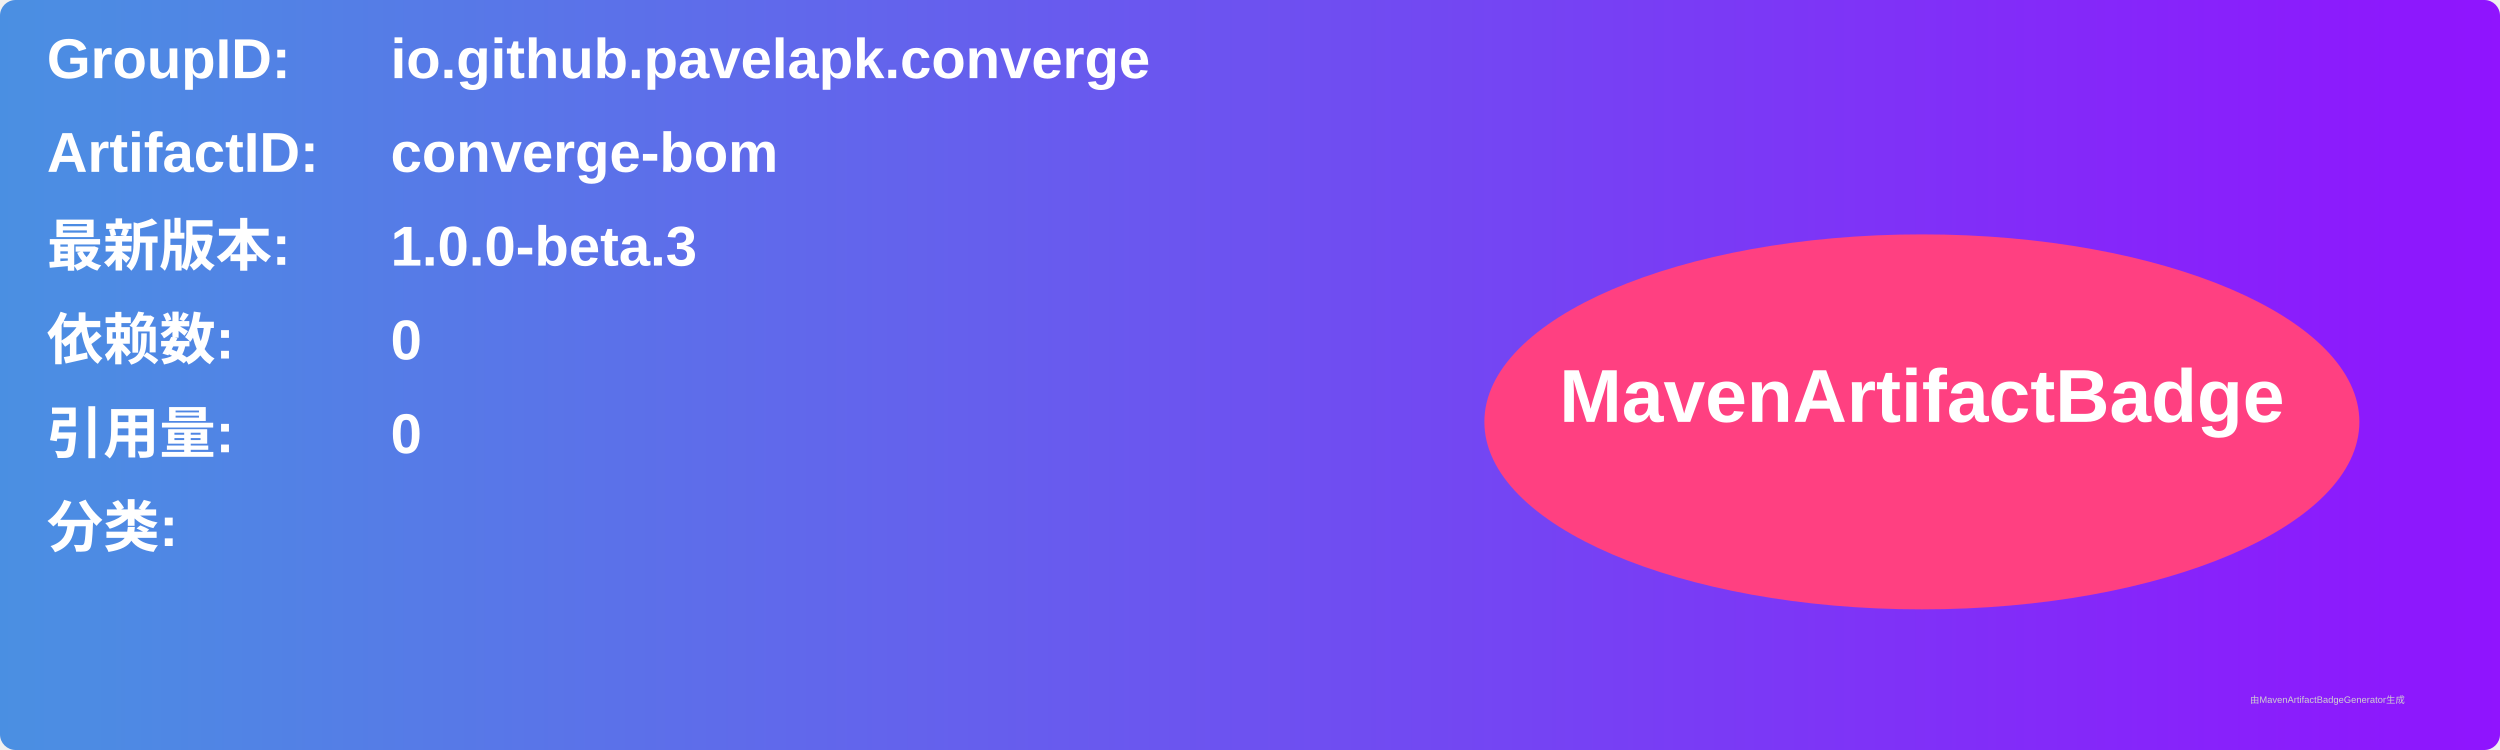
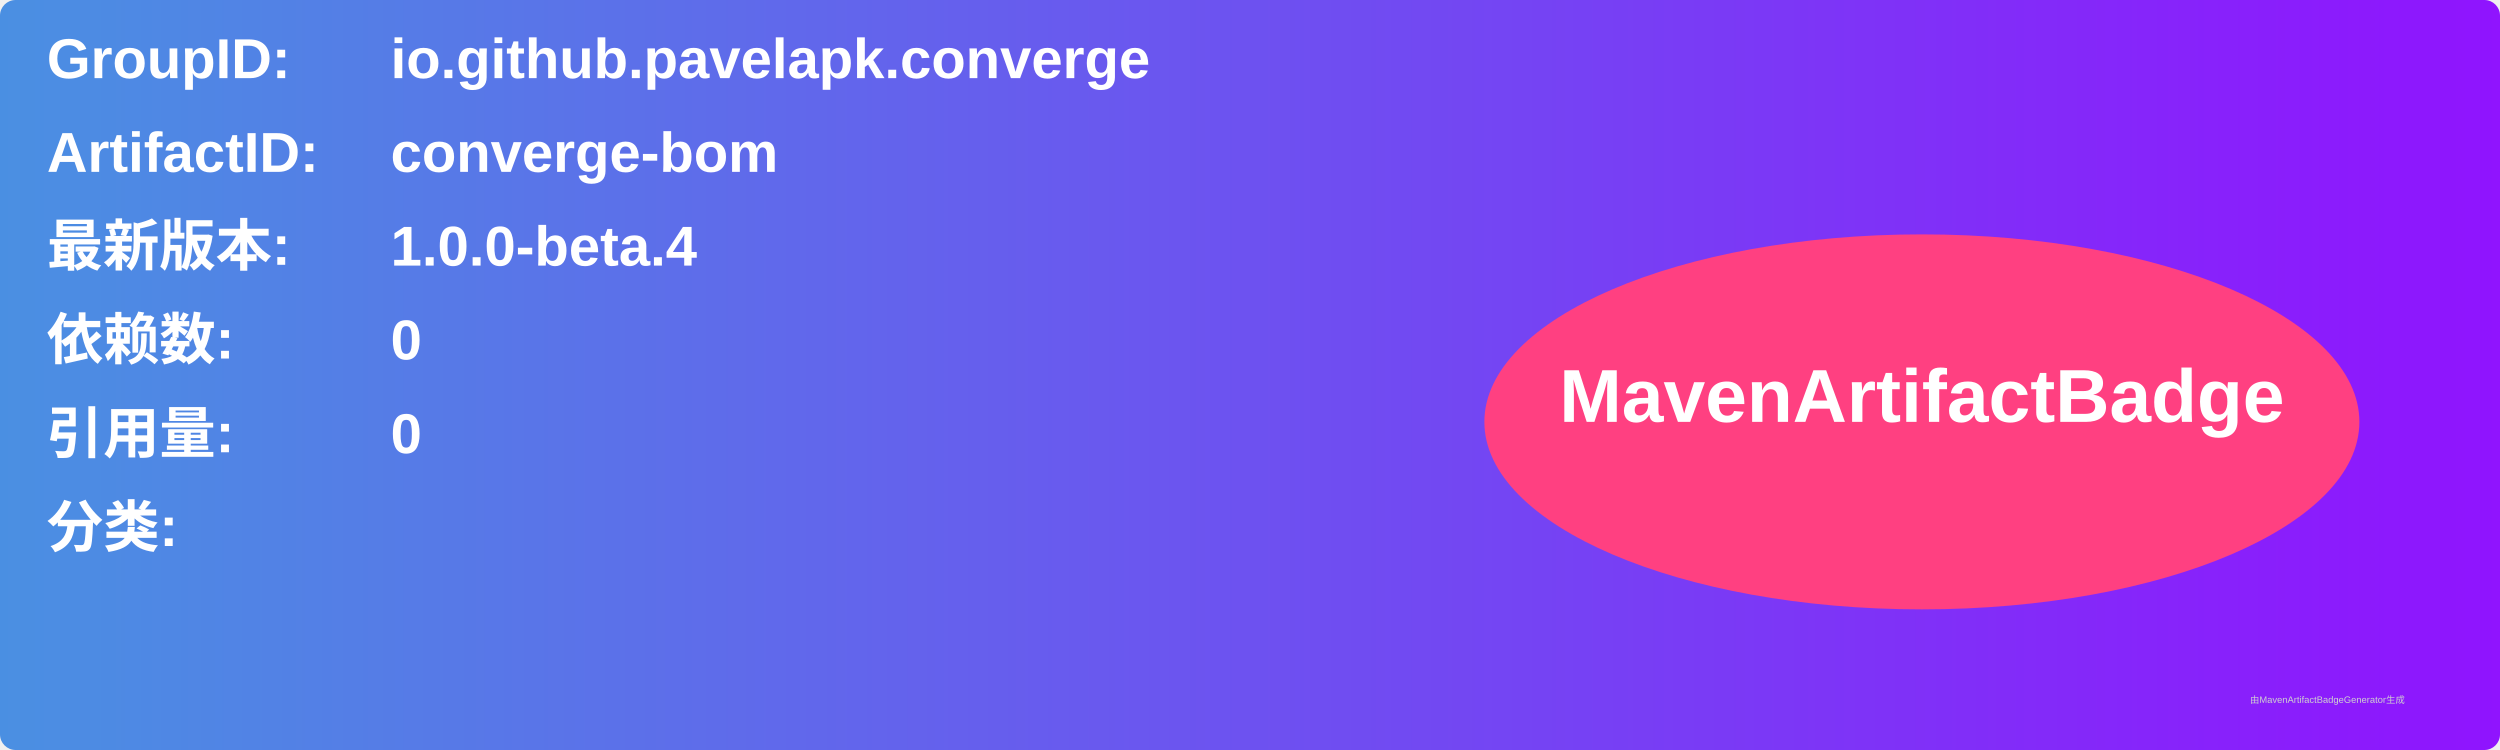
<svg xmlns="http://www.w3.org/2000/svg" width="800" height="240" viewBox="0 0 800 240">
  <linearGradient id="grad" x1="0%" y1="0%" x2="100%" y2="0%">
    <stop offset="0%" stop-color="#4a90e2" />
    <stop offset="100%" stop-color="#9013fe" />
  </linearGradient>
  <rect width="100%" height="100%" rx="5" ry="5" fill="url(#grad)" />
  <g transform="translate(15, 15)">
    <text x="0" y="10" font-family="Arial" font-size="18" fill="white" font-weight="bold" width="260">GroupID:</text>
    <text x="110" y="10" font-family="Arial" font-size="18" fill="white" font-weight="bold" width="460">io.github.pavelapk.converge</text>
    <text x="0" y="40" font-family="Arial" font-size="18" fill="white" font-weight="bold" width="260">ArtifactID:</text>
    <text x="110" y="40" font-family="Arial" font-size="18" fill="white" font-weight="bold" width="460">converge-bom</text>
    <text x="0" y="70" font-family="Arial" font-size="18" fill="white" font-weight="bold">最新版本:</text>
    <text x="110" y="70" font-family="Arial" font-size="18" fill="white" font-weight="bold">
-       <tspan font-weight="bold">1.0.0-beta.3</tspan>
+       <tspan font-weight="bold">1.0.0-beta.4</tspan>
    </text>
    <text x="0" y="100" font-family="Arial" font-size="18" fill="white" font-weight="bold">依赖数: </text>
    <text x="110" y="100" font-family="Arial" font-size="18" fill="white">
      <tspan font-weight="bold">0</tspan>
    </text>
    <text x="0" y="130" font-family="Arial" font-size="18" fill="white" font-weight="bold">引用量: </text>
    <text x="110" y="130" font-family="Arial" font-size="18" fill="white">
      <tspan font-weight="bold">0</tspan>
    </text>
    <text x="0" y="160" font-family="Arial" font-size="18" fill="white" font-weight="bold">分类:</text>
    <text x="10" y="190" font-family="Arial" font-size="10" fill="white">
      <tspan font-weight="bold" />
    </text>
    <ellipse cx="600" cy="120" rx="140" ry="60" fill="#ff4081" />
    <text x="600" y="120" text-anchor="middle" font-family="Arial" font-size="24" fill="white" font-weight="bold">MavenArtifactBadge</text>
  </g>
  <text x="720" y="225" font-family="Arial" font-size="3" fill="#d0d0d0">由MavenArtifactBadgeGenerator生成</text>
</svg>
